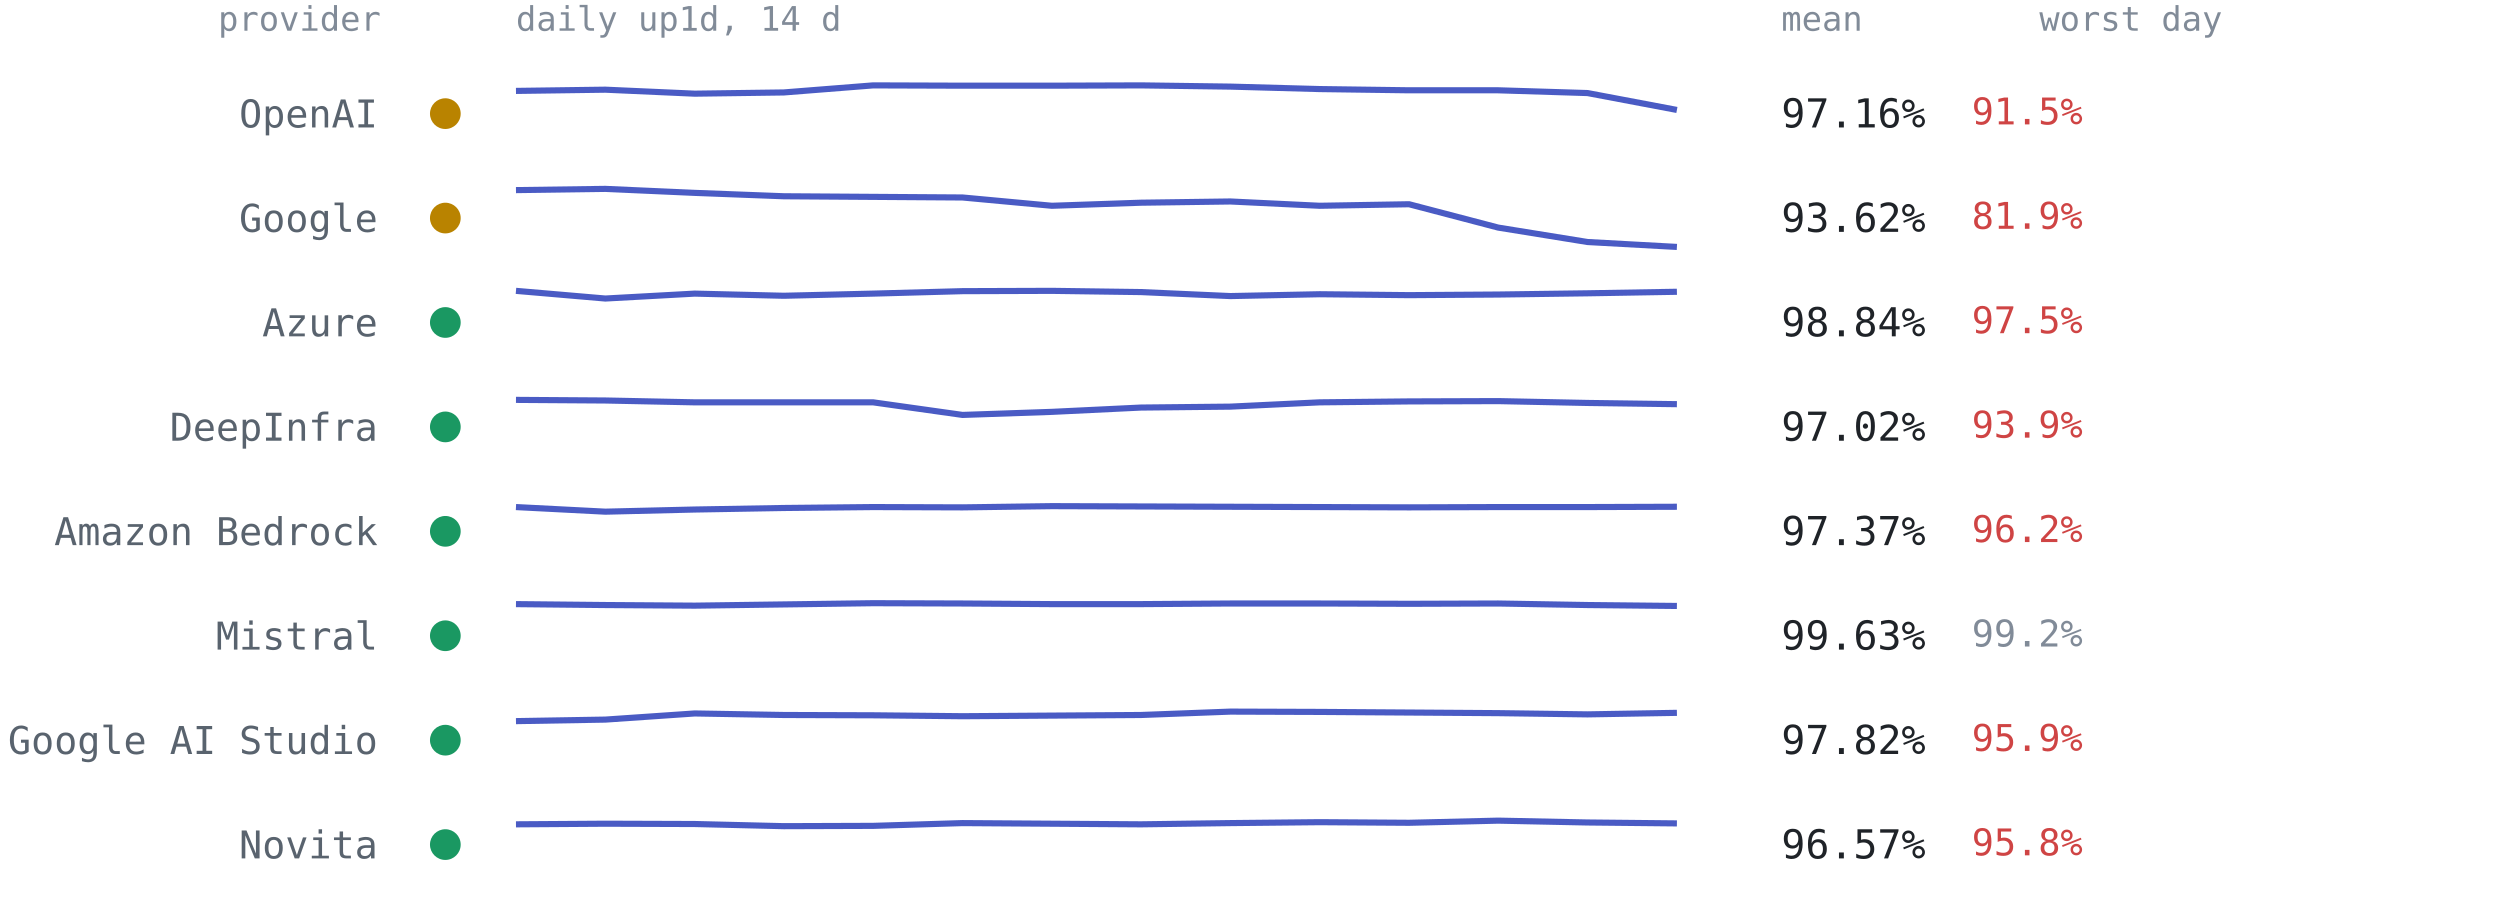
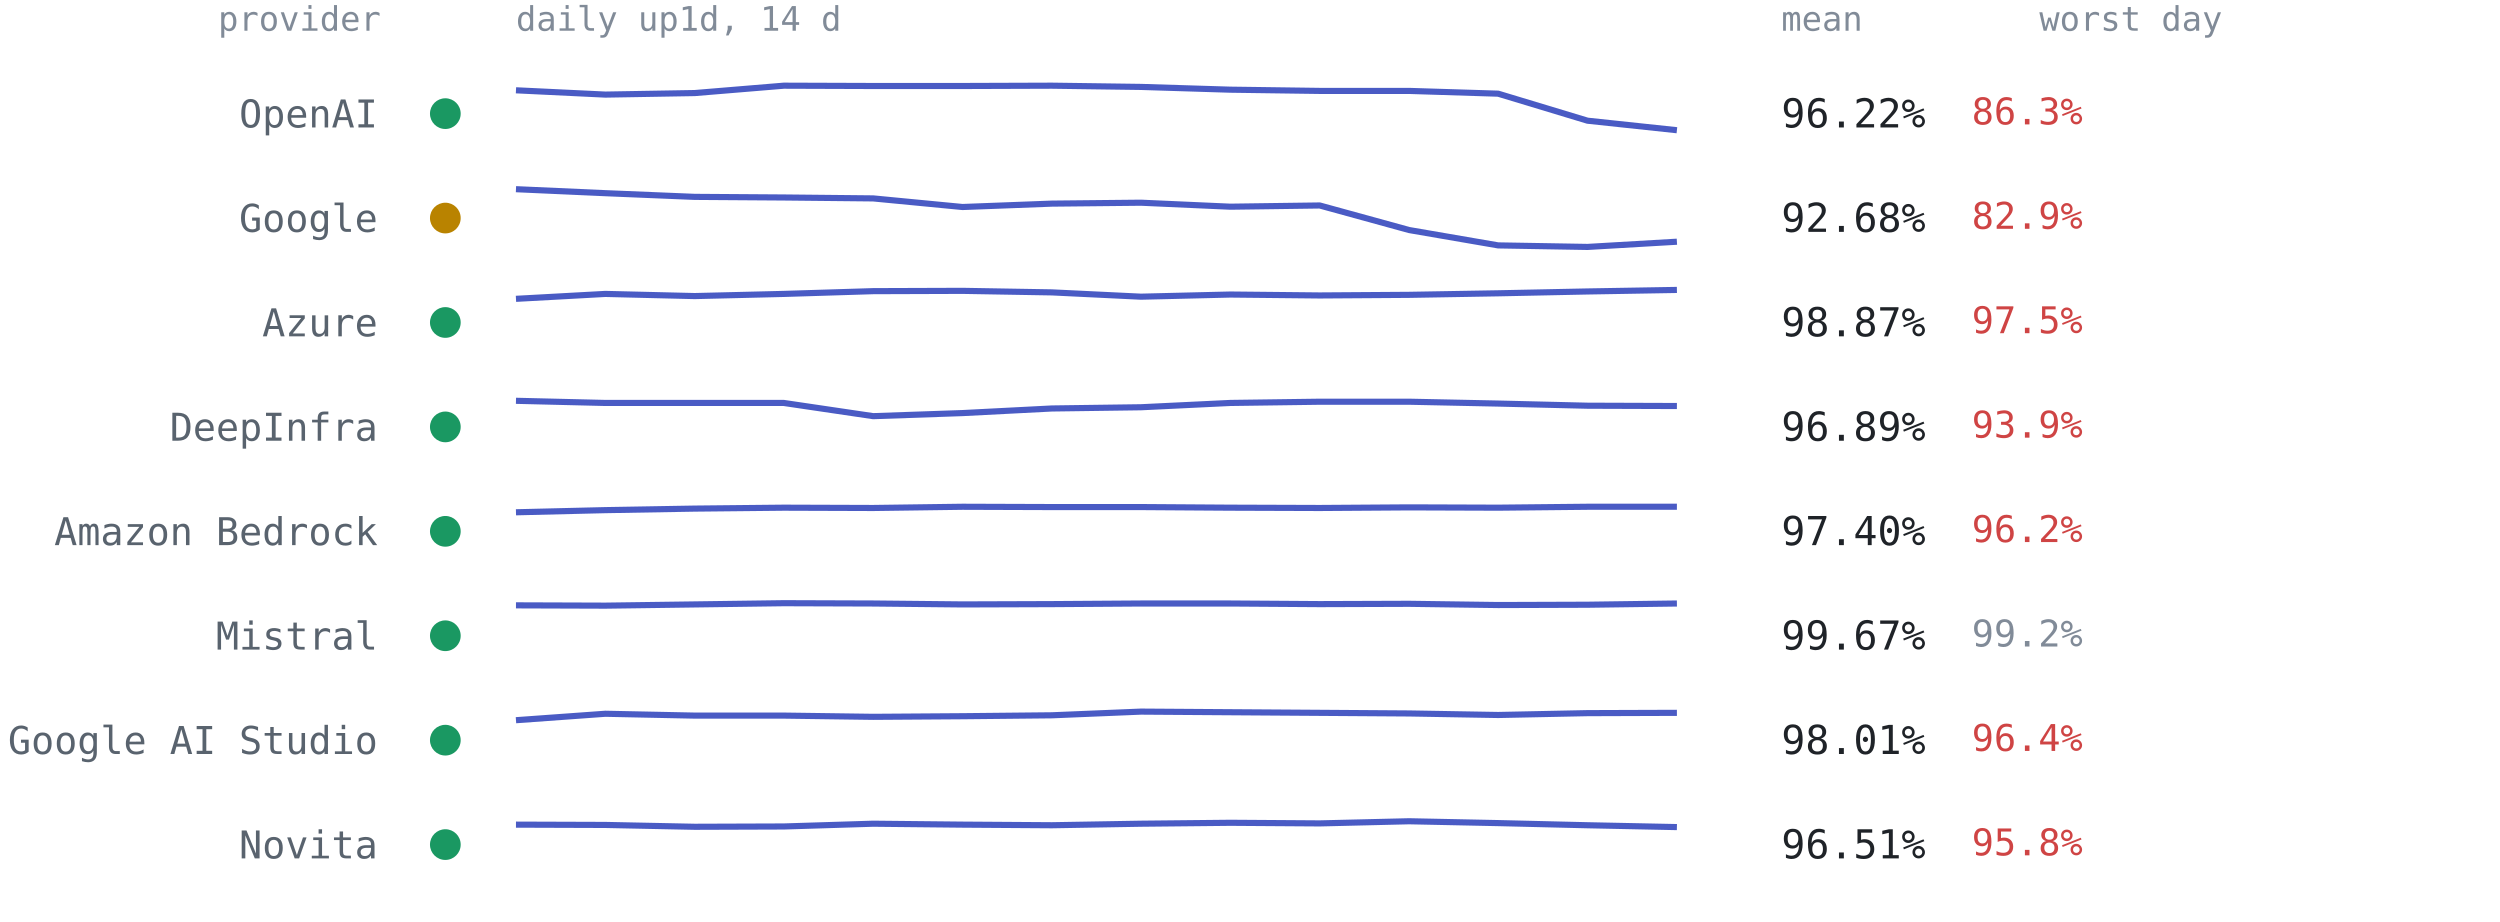
<svg xmlns="http://www.w3.org/2000/svg" viewBox="0 0 814 300" font-family="ui-monospace,SFMono-Regular,Menlo,Consolas,monospace" role="img" aria-label="Per-provider 14-day availability from up1d">
  <text x="124" y="10" text-anchor="end" style="font:11px ui-monospace,SFMono-Regular,Menlo,Consolas,monospace;fill:#818b98">provider</text>
  <text x="168" y="10" style="font:11px ui-monospace,SFMono-Regular,Menlo,Consolas,monospace;fill:#818b98">daily up1d, 14 d</text>
  <text x="580" y="10" style="font:11px ui-monospace,SFMono-Regular,Menlo,Consolas,monospace;fill:#818b98">mean</text>
  <text x="664" y="10" style="font:11px ui-monospace,SFMono-Regular,Menlo,Consolas,monospace;fill:#818b98">worst day</text>
-   <circle cx="145" cy="37.0" r="5" fill="#b98300" />
+   <circle cx="145" cy="37.0" r="5" fill="#1a9862" />
  <text x="123" y="41.5" text-anchor="end" style="font:12.5px ui-monospace,SFMono-Regular,Menlo,Consolas,monospace;fill:#59636e">OpenAI</text>
-   <polyline points="168.0,29.6 197.1,29.2 226.2,30.5 255.2,30.1 284.3,27.8 313.4,27.9 342.5,27.9 371.5,27.8 400.6,28.2 429.7,29.0 458.8,29.4 487.8,29.4 516.9,30.3 546.0,35.8" fill="none" stroke="#4a5bc4" stroke-width="2" stroke-linejoin="round" />
-   <text x="580" y="41.5" style="font:13px ui-monospace,SFMono-Regular,Menlo,Consolas,monospace;fill:#1f2328">97.16%</text>
-   <text x="642" y="40.5" style="font:12px ui-monospace,SFMono-Regular,Menlo,Consolas,monospace;fill:#cf4444">91.5%</text>
+   <polyline points="168.0,29.4 197.1,30.8 226.2,30.3 255.2,27.9 284.3,28.0 313.4,28.0 342.5,27.9 371.5,28.3 400.6,29.2 429.7,29.6 458.8,29.6 487.8,30.5 516.9,39.3 546.0,42.4" fill="none" stroke="#4a5bc4" stroke-width="2" stroke-linejoin="round" />
+   <text x="580" y="41.5" style="font:13px ui-monospace,SFMono-Regular,Menlo,Consolas,monospace;fill:#1f2328">96.22%</text>
+   <text x="642" y="40.5" style="font:12px ui-monospace,SFMono-Regular,Menlo,Consolas,monospace;fill:#cf4444">86.3%</text>
  <circle cx="145" cy="71.0" r="5" fill="#b98300" />
  <text x="123" y="75.5" text-anchor="end" style="font:12.5px ui-monospace,SFMono-Regular,Menlo,Consolas,monospace;fill:#59636e">Google</text>
-   <polyline points="168.0,61.9 197.1,61.5 226.2,62.8 255.2,63.9 284.3,64.1 313.4,64.3 342.5,67.0 371.5,66.0 400.6,65.6 429.7,67.0 458.8,66.5 487.8,74.1 516.9,78.8 546.0,80.4" fill="none" stroke="#4a5bc4" stroke-width="2" stroke-linejoin="round" />
-   <text x="580" y="75.5" style="font:13px ui-monospace,SFMono-Regular,Menlo,Consolas,monospace;fill:#1f2328">93.62%</text>
-   <text x="642" y="74.5" style="font:12px ui-monospace,SFMono-Regular,Menlo,Consolas,monospace;fill:#cf4444">81.9%</text>
+   <polyline points="168.0,61.6 197.1,62.9 226.2,64.1 255.2,64.3 284.3,64.6 313.4,67.4 342.5,66.3 371.5,66.0 400.6,67.3 429.7,66.9 458.8,74.9 487.8,79.9 516.9,80.4 546.0,78.7" fill="none" stroke="#4a5bc4" stroke-width="2" stroke-linejoin="round" />
+   <text x="580" y="75.5" style="font:13px ui-monospace,SFMono-Regular,Menlo,Consolas,monospace;fill:#1f2328">92.68%</text>
+   <text x="642" y="74.5" style="font:12px ui-monospace,SFMono-Regular,Menlo,Consolas,monospace;fill:#cf4444">82.9%</text>
  <circle cx="145" cy="105.0" r="5" fill="#1a9862" />
  <text x="123" y="109.5" text-anchor="end" style="font:12.5px ui-monospace,SFMono-Regular,Menlo,Consolas,monospace;fill:#59636e">Azure</text>
-   <polyline points="168.0,94.7 197.1,97.2 226.2,95.6 255.2,96.3 284.3,95.6 313.4,94.8 342.5,94.7 371.5,95.1 400.6,96.4 429.7,95.8 458.8,96.1 487.8,95.9 516.9,95.5 546.0,95.0" fill="none" stroke="#4a5bc4" stroke-width="2" stroke-linejoin="round" />
-   <text x="580" y="109.5" style="font:13px ui-monospace,SFMono-Regular,Menlo,Consolas,monospace;fill:#1f2328">98.84%</text>
+   <polyline points="168.0,97.3 197.1,95.7 226.2,96.4 255.2,95.7 284.3,94.8 313.4,94.7 342.5,95.2 371.5,96.6 400.6,95.9 429.7,96.2 458.8,96.0 487.8,95.5 516.9,94.9 546.0,94.4" fill="none" stroke="#4a5bc4" stroke-width="2" stroke-linejoin="round" />
+   <text x="580" y="109.5" style="font:13px ui-monospace,SFMono-Regular,Menlo,Consolas,monospace;fill:#1f2328">98.87%</text>
  <text x="642" y="108.5" style="font:12px ui-monospace,SFMono-Regular,Menlo,Consolas,monospace;fill:#cf4444">97.5%</text>
  <circle cx="145" cy="139.0" r="5" fill="#1a9862" />
  <text x="123" y="143.5" text-anchor="end" style="font:12.5px ui-monospace,SFMono-Regular,Menlo,Consolas,monospace;fill:#59636e">DeepInfra</text>
-   <polyline points="168.0,130.2 197.1,130.4 226.2,131.0 255.2,131.0 284.3,131.0 313.4,135.1 342.5,134.1 371.5,132.7 400.6,132.4 429.7,131.0 458.8,130.7 487.8,130.6 516.9,131.2 546.0,131.6" fill="none" stroke="#4a5bc4" stroke-width="2" stroke-linejoin="round" />
-   <text x="580" y="143.5" style="font:13px ui-monospace,SFMono-Regular,Menlo,Consolas,monospace;fill:#1f2328">97.02%</text>
+   <polyline points="168.0,130.5 197.1,131.2 226.2,131.2 255.2,131.2 284.3,135.5 313.4,134.5 342.5,133.0 371.5,132.6 400.6,131.2 429.7,130.8 458.8,130.8 487.8,131.4 516.9,132.1 546.0,132.2" fill="none" stroke="#4a5bc4" stroke-width="2" stroke-linejoin="round" />
+   <text x="580" y="143.5" style="font:13px ui-monospace,SFMono-Regular,Menlo,Consolas,monospace;fill:#1f2328">96.89%</text>
  <text x="642" y="142.5" style="font:12px ui-monospace,SFMono-Regular,Menlo,Consolas,monospace;fill:#cf4444">93.9%</text>
  <circle cx="145" cy="173.0" r="5" fill="#1a9862" />
  <text x="123" y="177.5" text-anchor="end" style="font:12.5px ui-monospace,SFMono-Regular,Menlo,Consolas,monospace;fill:#59636e">Amazon Bedrock</text>
-   <polyline points="168.0,165.1 197.1,166.6 226.2,165.9 255.2,165.4 284.3,165.1 313.4,165.2 342.5,164.8 371.5,164.9 400.6,165.0 429.7,165.1 458.8,165.2 487.8,165.1 516.9,165.1 546.0,165.0" fill="none" stroke="#4a5bc4" stroke-width="2" stroke-linejoin="round" />
-   <text x="580" y="177.5" style="font:13px ui-monospace,SFMono-Regular,Menlo,Consolas,monospace;fill:#1f2328">97.37%</text>
+   <polyline points="168.0,166.8 197.1,166.1 226.2,165.6 255.2,165.3 284.3,165.4 313.4,165.0 342.5,165.1 371.5,165.1 400.6,165.3 429.7,165.4 458.8,165.2 487.8,165.3 516.9,165.0 546.0,165.0" fill="none" stroke="#4a5bc4" stroke-width="2" stroke-linejoin="round" />
+   <text x="580" y="177.5" style="font:13px ui-monospace,SFMono-Regular,Menlo,Consolas,monospace;fill:#1f2328">97.40%</text>
  <text x="642" y="176.5" style="font:12px ui-monospace,SFMono-Regular,Menlo,Consolas,monospace;fill:#cf4444">96.2%</text>
  <circle cx="145" cy="207.0" r="5" fill="#1a9862" />
  <text x="123" y="211.5" text-anchor="end" style="font:12.5px ui-monospace,SFMono-Regular,Menlo,Consolas,monospace;fill:#59636e">Mistral</text>
-   <polyline points="168.0,196.7 197.1,197.0 226.2,197.2 255.2,196.8 284.3,196.4 313.4,196.5 342.5,196.7 371.5,196.7 400.6,196.5 429.7,196.5 458.8,196.6 487.8,196.5 516.9,197.0 546.0,197.3" fill="none" stroke="#4a5bc4" stroke-width="2" stroke-linejoin="round" />
-   <text x="580" y="211.5" style="font:13px ui-monospace,SFMono-Regular,Menlo,Consolas,monospace;fill:#1f2328">99.63%</text>
+   <polyline points="168.0,197.1 197.1,197.2 226.2,196.8 255.2,196.4 284.3,196.5 313.4,196.8 342.5,196.7 371.5,196.5 400.6,196.5 429.7,196.7 458.8,196.6 487.8,197.0 516.9,196.9 546.0,196.5" fill="none" stroke="#4a5bc4" stroke-width="2" stroke-linejoin="round" />
+   <text x="580" y="211.5" style="font:13px ui-monospace,SFMono-Regular,Menlo,Consolas,monospace;fill:#1f2328">99.67%</text>
  <text x="642" y="210.5" style="font:12px ui-monospace,SFMono-Regular,Menlo,Consolas,monospace;fill:#818b98">99.2%</text>
  <circle cx="145" cy="241.0" r="5" fill="#1a9862" />
  <text x="123" y="245.5" text-anchor="end" style="font:12.5px ui-monospace,SFMono-Regular,Menlo,Consolas,monospace;fill:#59636e">Google AI Studio</text>
-   <polyline points="168.0,234.8 197.1,234.3 226.2,232.3 255.2,232.8 284.3,232.9 313.4,233.2 342.5,233.0 371.5,232.8 400.6,231.7 429.7,231.8 458.8,232.0 487.8,232.2 516.9,232.6 546.0,232.1" fill="none" stroke="#4a5bc4" stroke-width="2" stroke-linejoin="round" />
-   <text x="580" y="245.5" style="font:13px ui-monospace,SFMono-Regular,Menlo,Consolas,monospace;fill:#1f2328">97.82%</text>
-   <text x="642" y="244.5" style="font:12px ui-monospace,SFMono-Regular,Menlo,Consolas,monospace;fill:#cf4444">95.9%</text>
+   <polyline points="168.0,234.5 197.1,232.4 226.2,233.0 255.2,233.0 284.3,233.4 313.4,233.2 342.5,232.9 371.5,231.7 400.6,231.9 429.7,232.1 458.8,232.3 487.8,232.8 516.9,232.2 546.0,232.1" fill="none" stroke="#4a5bc4" stroke-width="2" stroke-linejoin="round" />
+   <text x="580" y="245.5" style="font:13px ui-monospace,SFMono-Regular,Menlo,Consolas,monospace;fill:#1f2328">98.01%</text>
+   <text x="642" y="244.5" style="font:12px ui-monospace,SFMono-Regular,Menlo,Consolas,monospace;fill:#cf4444">96.4%</text>
  <circle cx="145" cy="275.0" r="5" fill="#1a9862" />
  <text x="123" y="279.5" text-anchor="end" style="font:12.5px ui-monospace,SFMono-Regular,Menlo,Consolas,monospace;fill:#59636e">Novita</text>
-   <polyline points="168.0,268.4 197.1,268.2 226.2,268.3 255.2,269.0 284.3,268.9 313.4,268.0 342.5,268.2 371.5,268.4 400.6,268.0 429.7,267.7 458.8,267.9 487.8,267.2 516.9,267.8 546.0,268.1" fill="none" stroke="#4a5bc4" stroke-width="2" stroke-linejoin="round" />
-   <text x="580" y="279.5" style="font:13px ui-monospace,SFMono-Regular,Menlo,Consolas,monospace;fill:#1f2328">96.57%</text>
+   <polyline points="168.0,268.5 197.1,268.6 226.2,269.2 255.2,269.1 284.3,268.2 313.4,268.5 342.5,268.7 371.5,268.2 400.6,267.9 429.7,268.1 458.8,267.4 487.8,268.0 516.9,268.7 546.0,269.3" fill="none" stroke="#4a5bc4" stroke-width="2" stroke-linejoin="round" />
+   <text x="580" y="279.5" style="font:13px ui-monospace,SFMono-Regular,Menlo,Consolas,monospace;fill:#1f2328">96.51%</text>
  <text x="642" y="278.5" style="font:12px ui-monospace,SFMono-Regular,Menlo,Consolas,monospace;fill:#cf4444">95.8%</text>
</svg>
